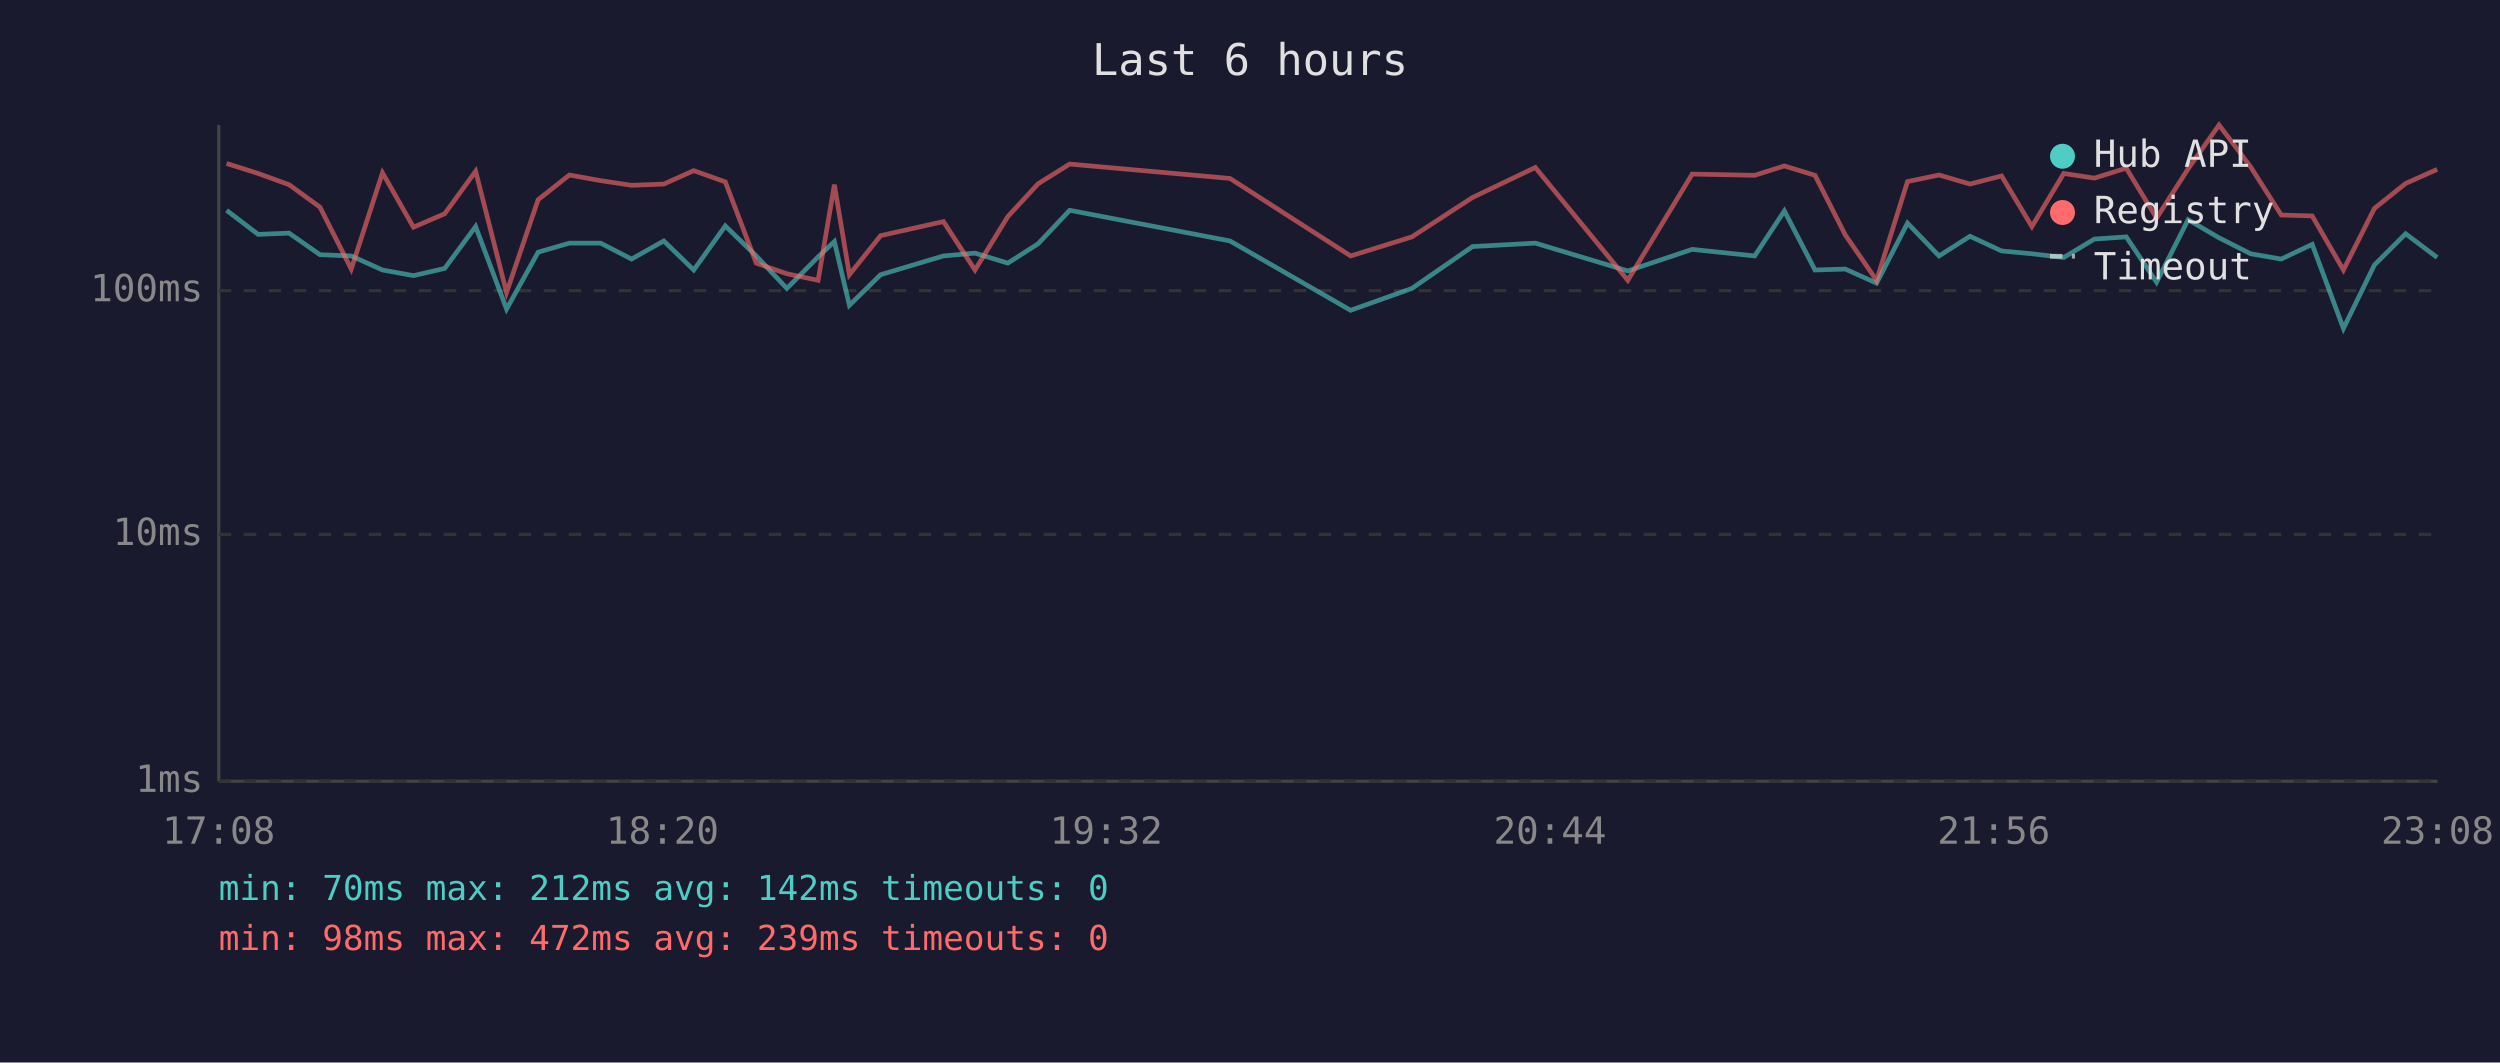
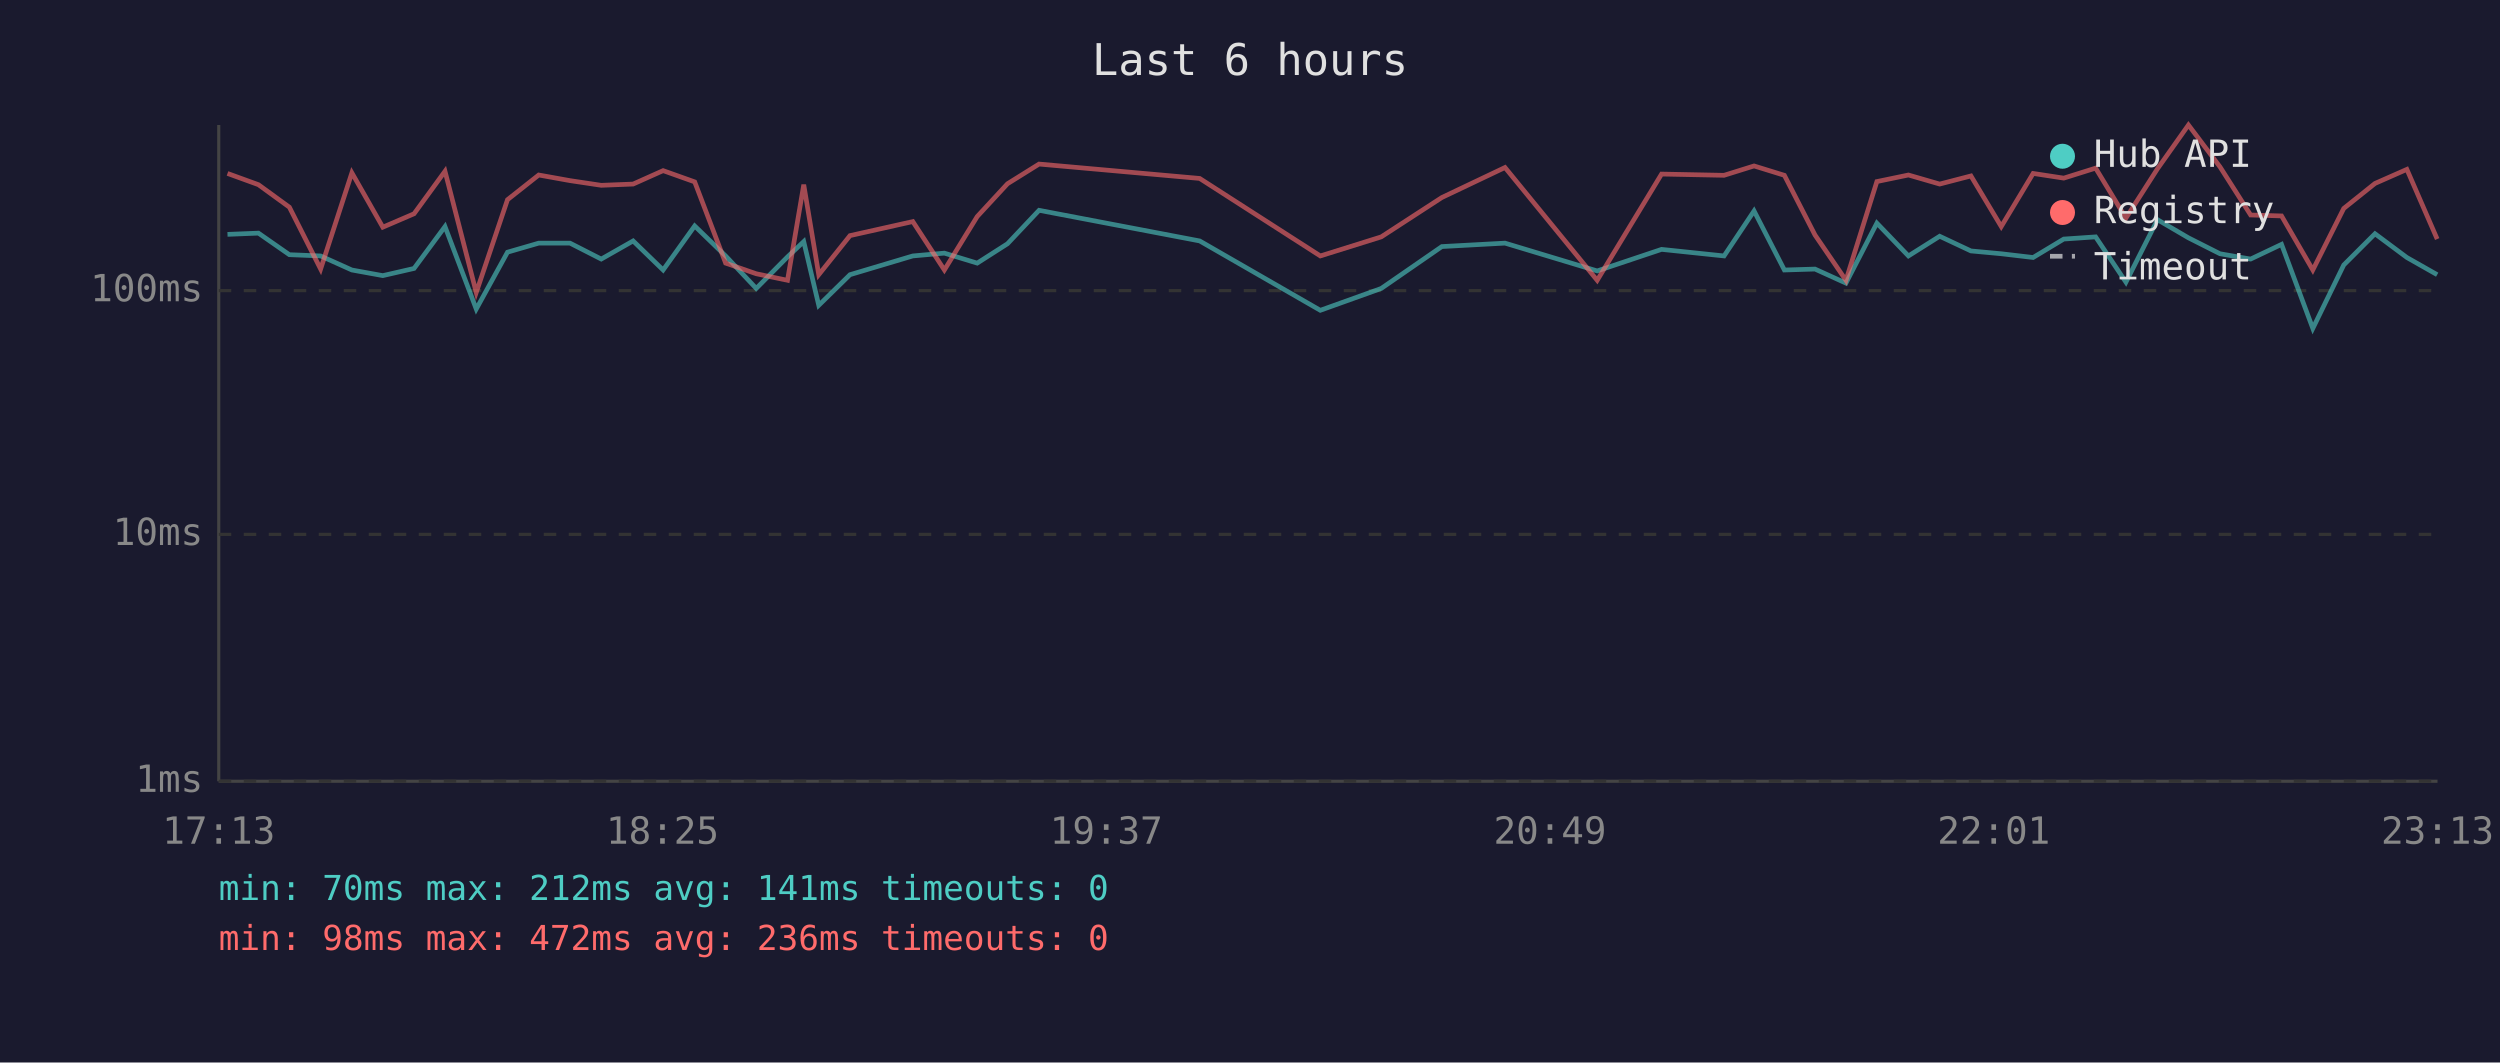
<svg xmlns="http://www.w3.org/2000/svg" viewBox="0 0 800 340" font-family="monospace" font-size="12">
  <rect width="800" height="340" fill="#1a1a2e" />
  <text x="400" y="24" fill="#e0e0e0" font-size="14" text-anchor="middle">Last 6 hours</text>
  <line x1="70" y1="40" x2="70" y2="250" stroke="#444" stroke-width="1" />
  <line x1="70" y1="250" x2="780" y2="250" stroke="#444" stroke-width="1" />
  <line x1="70" y1="250" x2="780" y2="250" stroke="#333" stroke-width="1" stroke-dasharray="4" />
  <text x="65" y="250" fill="#888" text-anchor="end" dominant-baseline="middle">1ms</text>
  <line x1="70" y1="171" x2="780" y2="171" stroke="#333" stroke-width="1" stroke-dasharray="4" />
  <text x="65" y="171" fill="#888" text-anchor="end" dominant-baseline="middle">10ms</text>
  <line x1="70" y1="93" x2="780" y2="93" stroke="#333" stroke-width="1" stroke-dasharray="4" />
  <text x="65" y="93" fill="#888" text-anchor="end" dominant-baseline="middle">100ms</text>
-   <text x="70" y="270" fill="#888" text-anchor="middle">17:08</text>
-   <text x="212" y="270" fill="#888" text-anchor="middle">18:20</text>
-   <text x="354" y="270" fill="#888" text-anchor="middle">19:32</text>
-   <text x="496" y="270" fill="#888" text-anchor="middle">20:44</text>
-   <text x="638" y="270" fill="#888" text-anchor="middle">21:56</text>
-   <text x="780" y="270" fill="#888" text-anchor="middle">23:08</text>
-   <polyline points="72.5,67.3 82.6,75.0 92.5,74.6 102.4,81.5 112.4,81.9 122.4,86.4 132.3,88.2 142.3,85.9 152.2,72.5 162.1,98.9 172.2,80.7 182.2,77.8 192.2,77.8 202.1,82.9 212.4,77.1 222.0,86.4 232.1,72.3 242.0,81.9 251.8,92.3 261.8,82.2 267.0,77.3 271.8,97.7 281.8,87.9 301.9,81.9 312.0,81.0 322.5,84.2 332.2,78.0 342.3,67.3 393.6,77.1 432.2,99.3 451.8,92.3 471.2,78.9 491.3,77.8 520.9,86.7 541.5,79.8 561.5,81.9 571.0,67.5 580.8,86.4 590.5,86.1 600.5,90.6 610.4,71.4 620.5,81.9 630.4,75.6 640.5,80.3 650.2,81.2 660.4,82.4 670.2,76.5 680.4,75.8 690.1,90.3 700.2,70.3 710.1,76.1 720.2,81.2 730.0,82.9 739.9,78.2 749.9,105.1 759.8,84.8 769.8,74.8 779.9,82.4" fill="none" stroke="#4ecdc4" stroke-width="1.5" opacity="0.6" />
-   <polyline points="72.5,52.3 82.6,55.5 92.5,59.1 102.4,66.3 112.4,86.1 122.4,55.3 132.3,72.7 142.3,68.4 152.2,54.8 162.1,93.6 172.2,63.9 182.2,56.0 192.2,57.8 202.1,59.3 212.4,58.9 222.0,54.6 232.1,58.2 242.0,84.2 251.8,87.6 261.8,89.7 267.0,59.1 271.8,87.9 281.8,75.4 301.9,70.9 312.0,86.4 322.5,69.3 332.2,58.8 342.3,52.5 393.6,57.1 432.2,81.9 451.8,75.8 471.2,63.2 491.3,53.6 520.9,89.7 541.5,55.7 561.5,56.1 571.0,53.1 580.8,56.1 590.5,75.2 600.5,89.7 610.4,58.1 620.5,56.0 630.4,58.9 640.5,56.3 650.2,72.5 660.4,55.5 670.2,57.0 680.4,53.8 690.1,69.8 700.2,54.0 710.1,40.0 720.2,53.4 730.0,68.8 739.9,69.1 749.9,86.4 759.8,66.7 769.8,58.7 779.9,54.2" fill="none" stroke="#ff6b6b" stroke-width="1.5" opacity="0.6" />
+   <text x="70" y="270" fill="#888" text-anchor="middle">17:13</text>
+   <text x="212" y="270" fill="#888" text-anchor="middle">18:25</text>
+   <text x="354" y="270" fill="#888" text-anchor="middle">19:37</text>
+   <text x="496" y="270" fill="#888" text-anchor="middle">20:49</text>
+   <text x="638" y="270" fill="#888" text-anchor="middle">22:01</text>
+   <text x="780" y="270" fill="#888" text-anchor="middle">23:13</text>
+   <polyline points="72.8,75.0 82.7,74.6 92.6,81.5 102.6,81.9 112.6,86.4 122.5,88.2 132.5,85.9 142.4,72.5 152.4,98.9 162.4,80.7 172.4,77.8 182.4,77.8 192.4,82.9 202.6,77.1 212.2,86.4 222.3,72.3 232.2,81.9 242.0,92.3 252.0,82.2 257.2,77.3 262.0,97.7 272.0,87.9 292.1,81.9 302.2,81.0 312.7,84.2 322.4,78.0 332.5,67.3 383.9,77.1 422.5,99.3 442.0,92.3 461.4,78.9 481.6,77.8 511.1,86.7 531.7,79.8 551.7,81.9 561.3,67.5 571.0,86.4 580.8,86.1 590.7,90.6 600.6,71.4 610.7,81.9 620.7,75.6 630.7,80.3 640.4,81.2 650.6,82.4 660.4,76.5 670.6,75.8 680.3,90.3 690.4,70.3 700.3,76.1 710.4,81.2 720.2,82.9 730.1,78.2 740.1,105.1 750.0,84.8 760.0,74.8 770.2,82.4 779.9,87.9" fill="none" stroke="#4ecdc4" stroke-width="1.5" opacity="0.6" />
+   <polyline points="72.8,55.5 82.7,59.1 92.6,66.3 102.6,86.1 112.6,55.3 122.5,72.7 132.5,68.4 142.4,54.8 152.4,93.6 162.4,63.9 172.4,56.0 182.4,57.8 192.4,59.3 202.6,58.9 212.2,54.6 222.3,58.2 232.2,84.2 242.0,87.6 252.0,89.7 257.2,59.1 262.0,87.9 272.0,75.4 292.1,70.9 302.2,86.4 312.7,69.3 322.4,58.8 332.5,52.5 383.9,57.1 422.5,81.9 442.0,75.8 461.4,63.2 481.6,53.6 511.1,89.7 531.7,55.7 551.7,56.1 561.3,53.1 571.0,56.1 580.8,75.2 590.7,89.7 600.6,58.1 610.7,56.0 620.7,58.9 630.7,56.3 640.4,72.5 650.6,55.5 660.4,57.0 670.6,53.8 680.3,69.8 690.4,54.0 700.3,40.0 710.4,53.4 720.2,68.8 730.1,69.1 740.1,86.4 750.0,66.7 760.0,58.7 770.2,54.2 779.9,76.5" fill="none" stroke="#ff6b6b" stroke-width="1.5" opacity="0.6" />
  <circle cx="660" cy="50" r="4" fill="#4ecdc4" />
  <text x="670" y="50" fill="#e0e0e0" dominant-baseline="middle">Hub API</text>
  <circle cx="660" cy="68" r="4" fill="#ff6b6b" />
  <text x="670" y="68" fill="#e0e0e0" dominant-baseline="middle">Registry</text>
  <line x1="656" y1="82" x2="664" y2="82" stroke="#e0e0e0" stroke-width="1.5" stroke-dasharray="4,3" opacity="0.7" />
  <text x="670" y="86" fill="#e0e0e0" dominant-baseline="middle">Timeout</text>
-   <text x="70" y="288" fill="#4ecdc4" font-size="11">min: 70ms  max: 212ms  avg: 142ms  timeouts: 0</text>
-   <text x="70" y="304" fill="#ff6b6b" font-size="11">min: 98ms  max: 472ms  avg: 239ms  timeouts: 0</text>
+   <text x="70" y="288" fill="#4ecdc4" font-size="11">min: 70ms  max: 212ms  avg: 141ms  timeouts: 0</text>
+   <text x="70" y="304" fill="#ff6b6b" font-size="11">min: 98ms  max: 472ms  avg: 236ms  timeouts: 0</text>
</svg>
